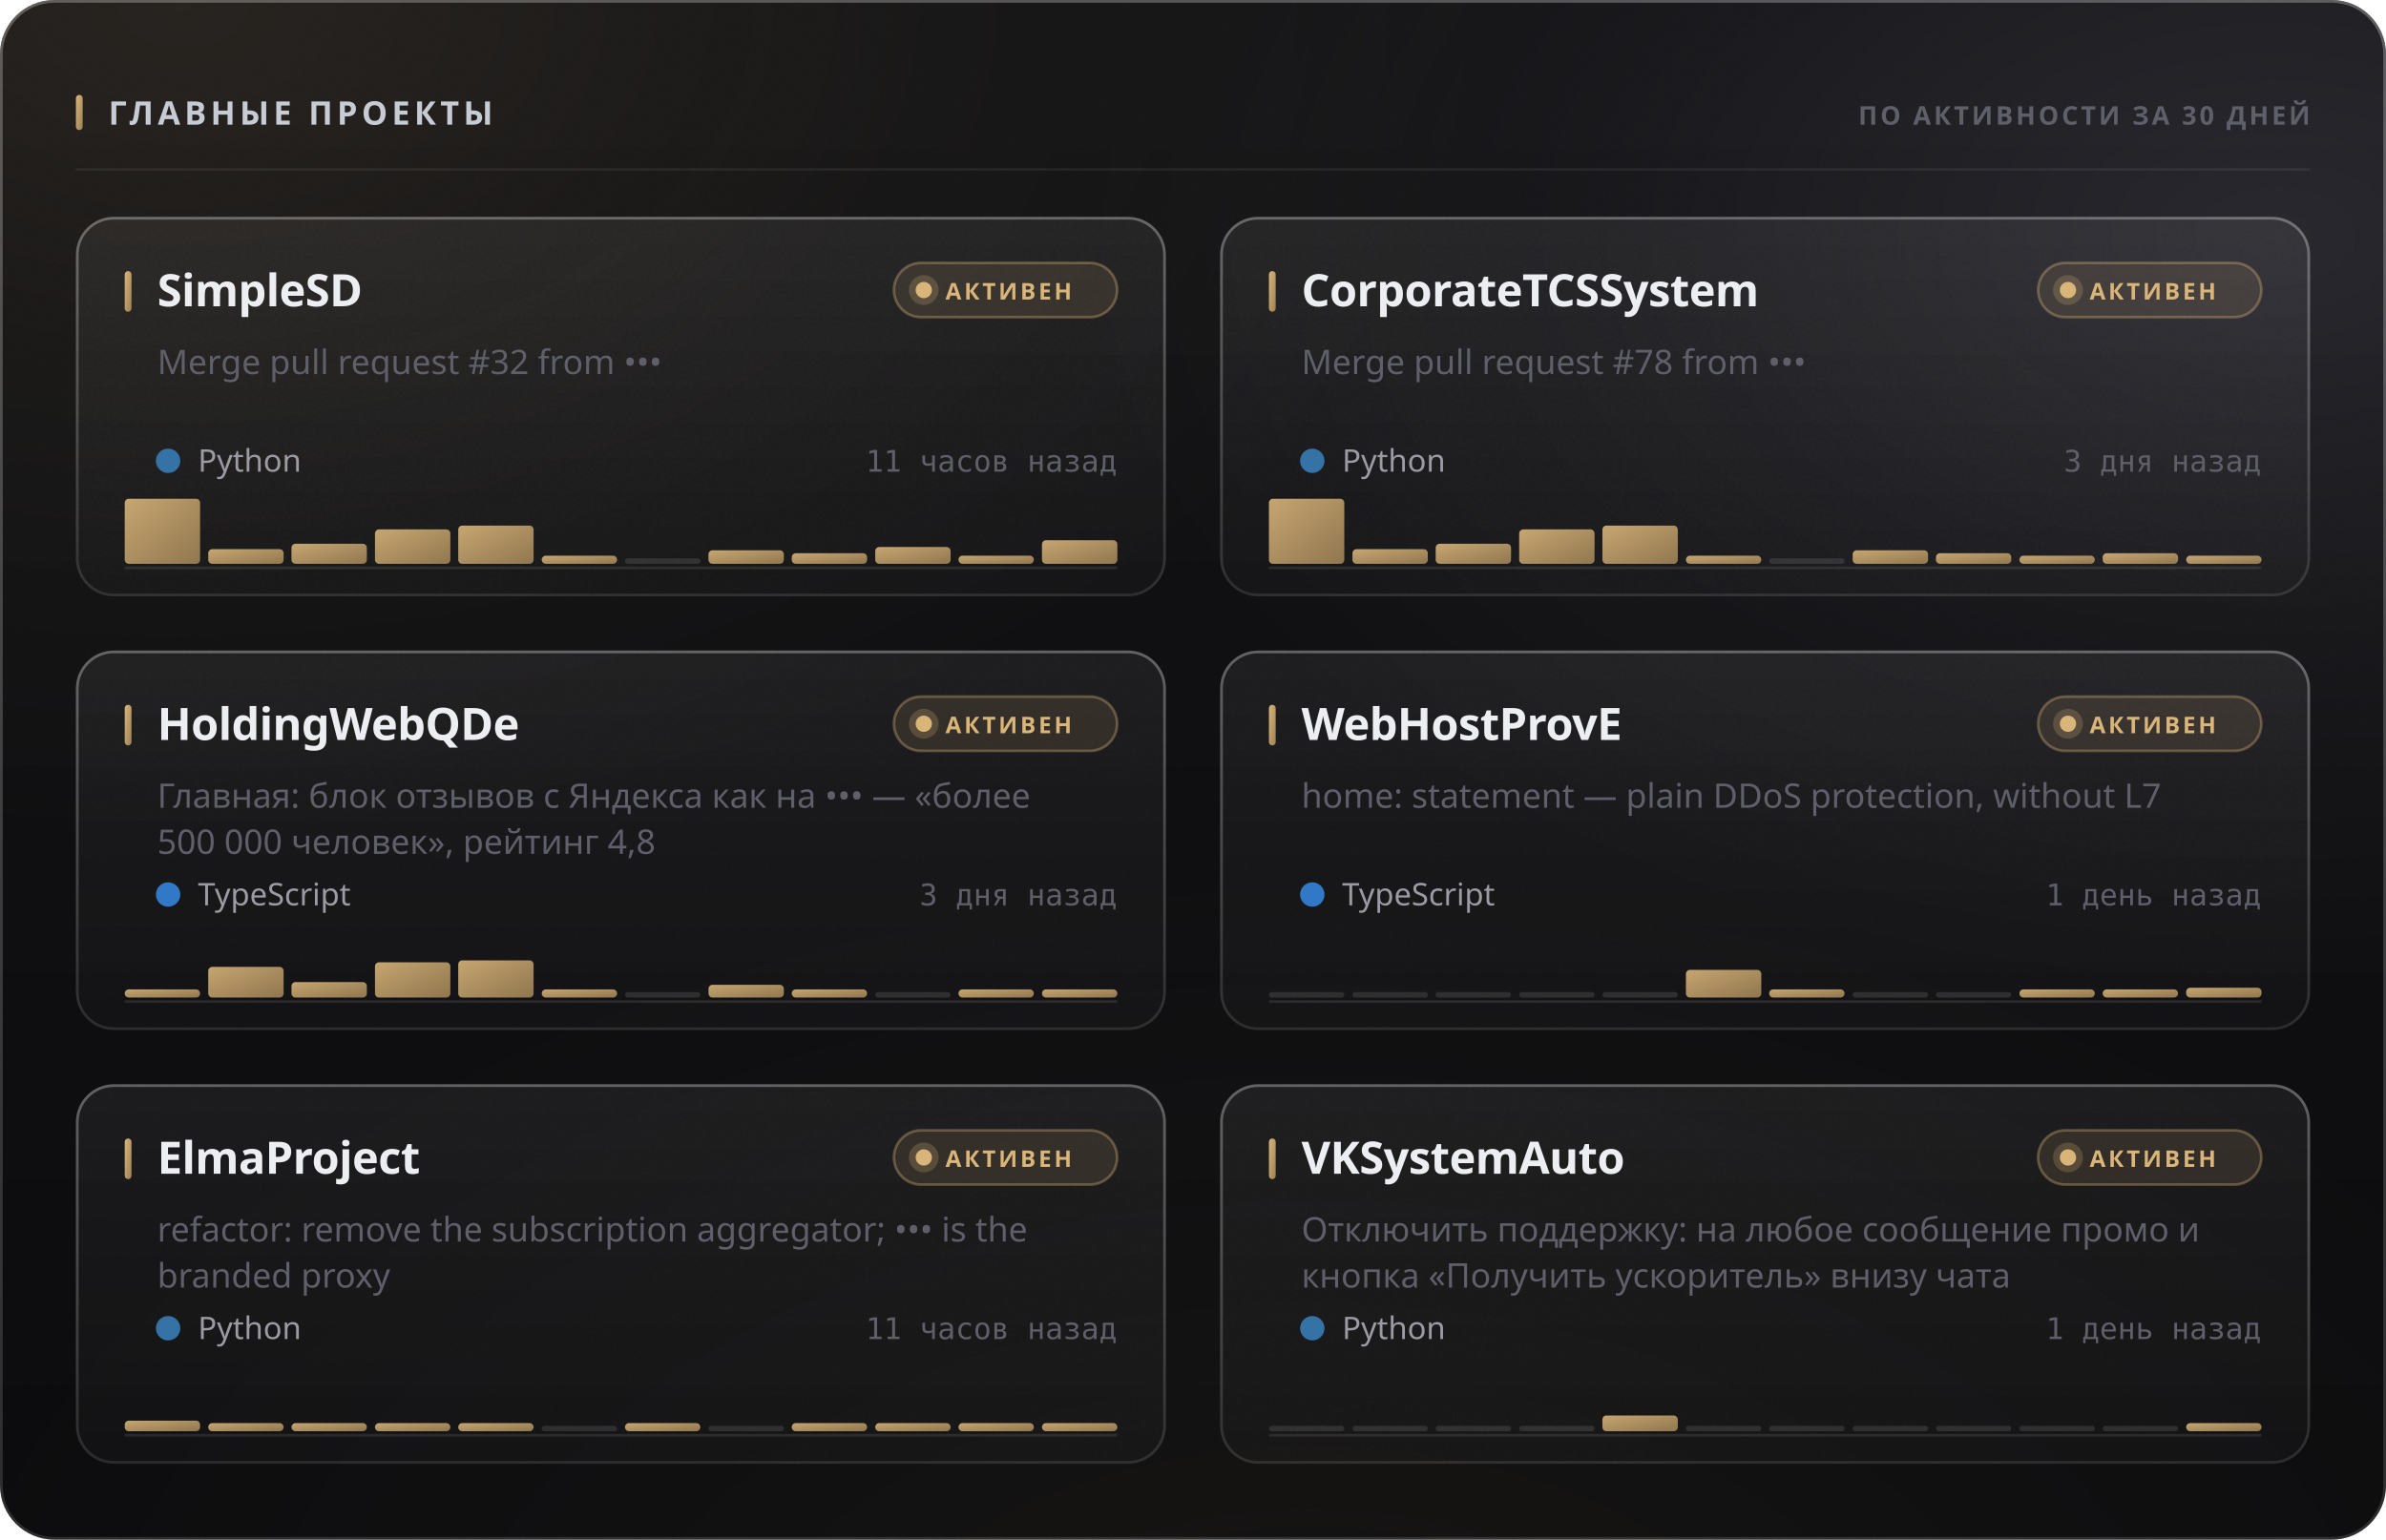
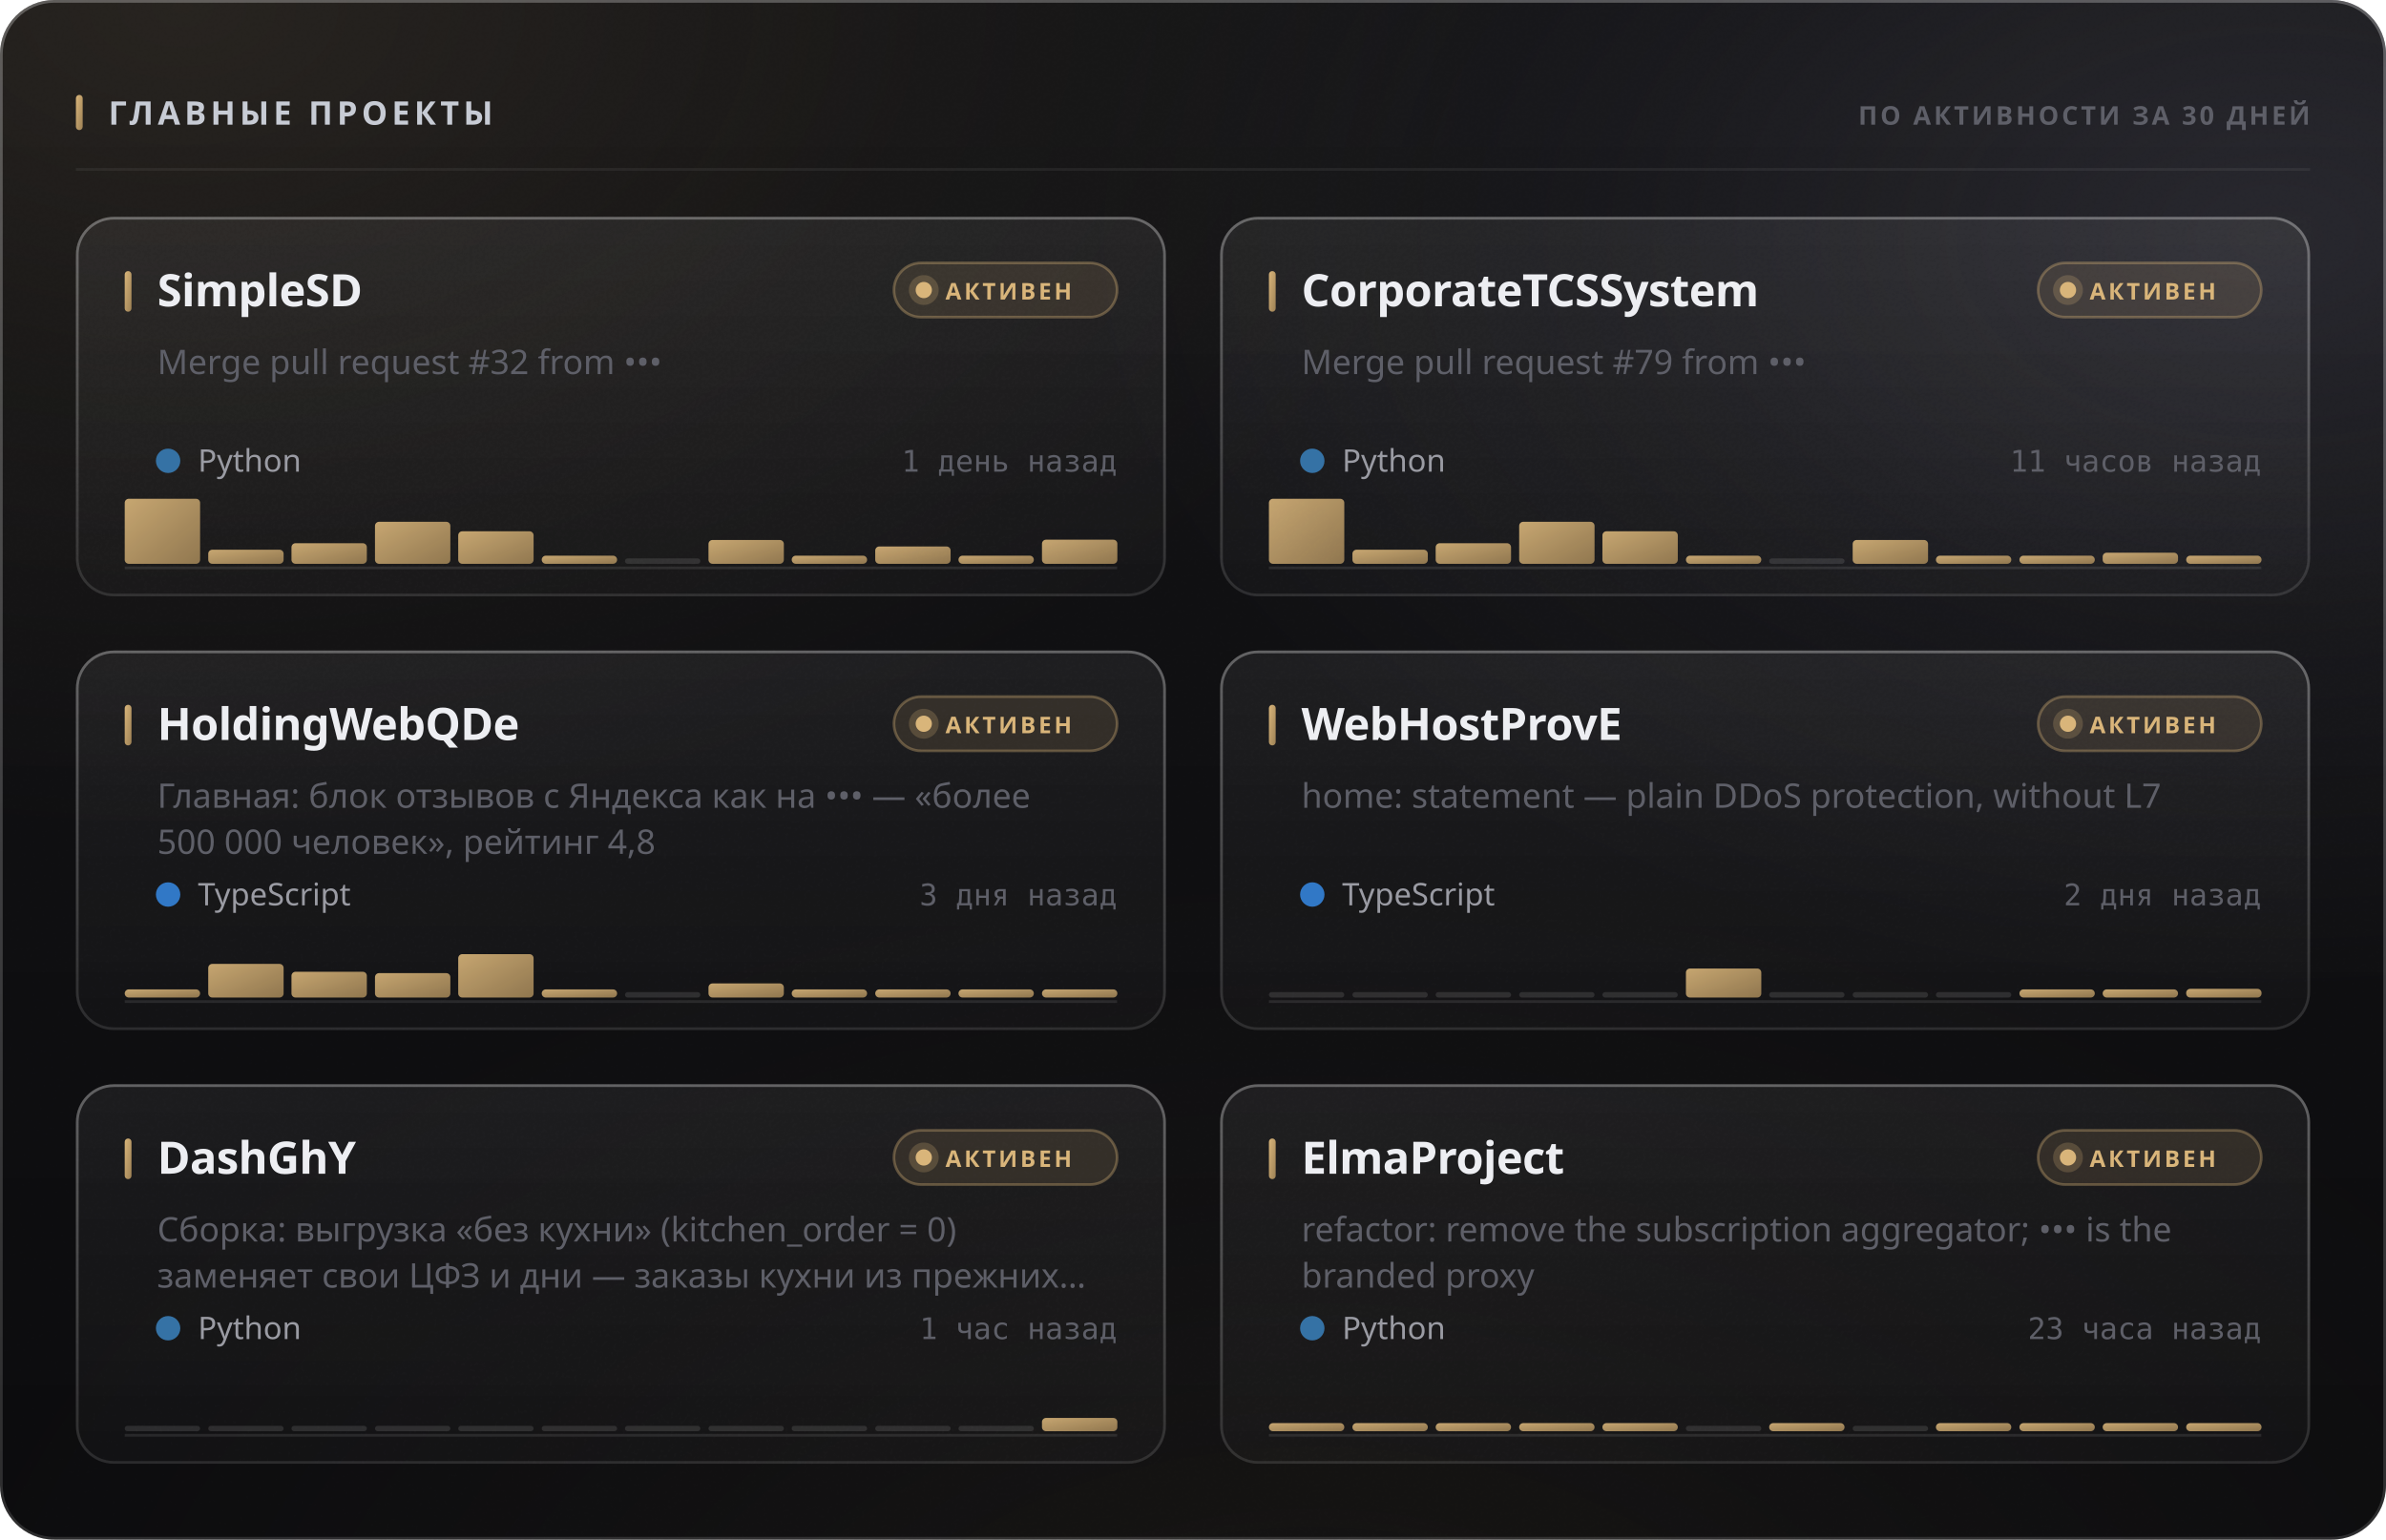
<svg xmlns="http://www.w3.org/2000/svg" width="880" height="568" viewBox="0 0 880 568" role="img">
  <style>
  text { font-family: -apple-system, BlinkMacSystemFont, 'Segoe UI', 'Noto Sans', Helvetica, Arial, sans-serif; }
  .mono { font-family: ui-monospace, 'SF Mono', 'Cascadia Mono', 'DejaVu Sans Mono', Menlo, Consolas, monospace; font-variant-numeric: tabular-nums; }
  .caps { letter-spacing: .1em; text-transform: uppercase; }

  @keyframes sheen  { from { transform: translateX(-120%); } to { transform: translateX(260%); } }
  @keyframes rise   { from { opacity: 0; transform: translateY(6px); } to { opacity: 1; transform: none; } }
  @keyframes slide  { from { opacity: 0; transform: translateX(-8px); } to { opacity: 1; transform: none; } }
  @keyframes grow   { from { transform: scaleY(0); } to { transform: scaleY(1); } }
  @keyframes widen  { from { transform: scaleX(0); } to { transform: scaleX(1); } }
  @keyframes draw   { from { stroke-dashoffset: 200; } to { stroke-dashoffset: 0; } }

  .sheen { animation: sheen 5.5s cubic-bezier(.45,0,.2,1) infinite; }
  .rise  { animation: rise .5s cubic-bezier(.16,1,.3,1) both; }
  .slide { animation: slide .42s cubic-bezier(.16,1,.3,1) both; }
  .bar   { transform-box: fill-box; transform-origin: 50% 100%;
           animation: grow .62s cubic-bezier(.16,1,.3,1) both; }
  .fill  { transform-box: fill-box; transform-origin: 0% 50%;
           animation: widen .8s cubic-bezier(.16,1,.3,1) both; }
  /* The hidden start state lives in the keyframes, never in the static rule.
     A renderer that ignores CSS animations then falls back to the FINISHED
     state — a drawn line, visible text — instead of an empty panel. */
  .spark { stroke-dasharray: 200;
           animation: draw 1.1s cubic-bezier(.16,1,.3,1) both; }

  @media (prefers-reduced-motion: reduce) {
    .sheen { animation: none; opacity: 0; }
    .rise, .slide, .bar, .fill, .spark { animation: none; opacity: 1; transform: none;
                                         stroke-dashoffset: 0; }
  }</style>
  <defs>
    <filter id="grain5" x="0" y="0" width="100%" height="100%">
      <feTurbulence type="fractalNoise" baseFrequency="0.85" numOctaves="3" stitchTiles="stitch" />
      <feColorMatrix type="saturate" values="0" />
    </filter>
    <linearGradient id="accent1" x1="0" y1="0" x2="1" y2="1">
      <stop offset="0%" stop-color="#d9b57a" />
      <stop offset="100%" stop-color="#9d8155" />
    </linearGradient>
    <radialGradient id="aurora6" cx="0.08" cy="0" r="0.55">
      <stop offset="0%" stop-color="#d9b47a" stop-opacity="0.1" />
      <stop offset="55%" stop-color="#d9b47a" stop-opacity="0.035" />
      <stop offset="100%" stop-color="#d9b47a" stop-opacity="0" />
    </radialGradient>
    <radialGradient id="aurora7" cx="0.95" cy="0.15" r="0.5">
      <stop offset="0%" stop-color="#706f83" stop-opacity="0.22" />
      <stop offset="55%" stop-color="#706f83" stop-opacity="0.077" />
      <stop offset="100%" stop-color="#706f83" stop-opacity="0" />
    </radialGradient>
    <radialGradient id="aurora8" cx="0.55" cy="1.15" r="0.6">
      <stop offset="0%" stop-color="#b39b74" stop-opacity="0.07" />
      <stop offset="55%" stop-color="#b39b74" stop-opacity="0.025" />
      <stop offset="100%" stop-color="#b39b74" stop-opacity="0" />
    </radialGradient>
    <linearGradient id="glass2" x1="0" y1="0" x2="0" y2="1">
      <stop offset="0%" stop-color="#ffffff" stop-opacity="0.036" />
      <stop offset="100%" stop-color="#ffffff" stop-opacity="0.007" />
    </linearGradient>
    <linearGradient id="rim3" x1="0" y1="0" x2="0" y2="1">
      <stop offset="0%" stop-color="#ffffff" stop-opacity="0.182" />
      <stop offset="100%" stop-color="#ffffff" stop-opacity="0.025" />
    </linearGradient>
    <linearGradient id="spec4" x1="0" y1="0" x2="1" y2="0">
      <stop offset="0%" stop-color="#ffffff" stop-opacity="0" />
      <stop offset="35%" stop-color="#ffffff" stop-opacity="0.336" />
      <stop offset="70%" stop-color="#ffffff" stop-opacity="0.118" />
      <stop offset="100%" stop-color="#ffffff" stop-opacity="0" />
    </linearGradient>
    <linearGradient id="cardglass9" x1="0" y1="0" x2="0" y2="1">
      <stop offset="0%" stop-color="#ffffff" stop-opacity="0.06" />
      <stop offset="100%" stop-color="#ffffff" stop-opacity="0.018" />
    </linearGradient>
    <linearGradient id="cardrim10" x1="0" y1="0" x2="0" y2="1">
      <stop offset="0%" stop-color="#ffffff" stop-opacity="0.26" />
      <stop offset="100%" stop-color="#ffffff" stop-opacity="0.05" />
    </linearGradient>
    <linearGradient id="cardspec11" x1="0" y1="0" x2="1" y2="0">
      <stop offset="0%" stop-color="#ffffff" stop-opacity="0" />
      <stop offset="35%" stop-color="#ffffff" stop-opacity="0.42" />
      <stop offset="70%" stop-color="#ffffff" stop-opacity="0.147" />
      <stop offset="100%" stop-color="#ffffff" stop-opacity="0" />
    </linearGradient>
    <linearGradient id="cardglass12" x1="0" y1="0" x2="0" y2="1">
      <stop offset="0%" stop-color="#ffffff" stop-opacity="0.06" />
      <stop offset="100%" stop-color="#ffffff" stop-opacity="0.018" />
    </linearGradient>
    <linearGradient id="cardrim13" x1="0" y1="0" x2="0" y2="1">
      <stop offset="0%" stop-color="#ffffff" stop-opacity="0.26" />
      <stop offset="100%" stop-color="#ffffff" stop-opacity="0.05" />
    </linearGradient>
    <linearGradient id="cardspec14" x1="0" y1="0" x2="1" y2="0">
      <stop offset="0%" stop-color="#ffffff" stop-opacity="0" />
      <stop offset="35%" stop-color="#ffffff" stop-opacity="0.42" />
      <stop offset="70%" stop-color="#ffffff" stop-opacity="0.147" />
      <stop offset="100%" stop-color="#ffffff" stop-opacity="0" />
    </linearGradient>
    <linearGradient id="cardglass15" x1="0" y1="0" x2="0" y2="1">
      <stop offset="0%" stop-color="#ffffff" stop-opacity="0.06" />
      <stop offset="100%" stop-color="#ffffff" stop-opacity="0.018" />
    </linearGradient>
    <linearGradient id="cardrim16" x1="0" y1="0" x2="0" y2="1">
      <stop offset="0%" stop-color="#ffffff" stop-opacity="0.26" />
      <stop offset="100%" stop-color="#ffffff" stop-opacity="0.05" />
    </linearGradient>
    <linearGradient id="cardspec17" x1="0" y1="0" x2="1" y2="0">
      <stop offset="0%" stop-color="#ffffff" stop-opacity="0" />
      <stop offset="35%" stop-color="#ffffff" stop-opacity="0.42" />
      <stop offset="70%" stop-color="#ffffff" stop-opacity="0.147" />
      <stop offset="100%" stop-color="#ffffff" stop-opacity="0" />
    </linearGradient>
    <linearGradient id="cardglass18" x1="0" y1="0" x2="0" y2="1">
      <stop offset="0%" stop-color="#ffffff" stop-opacity="0.06" />
      <stop offset="100%" stop-color="#ffffff" stop-opacity="0.018" />
    </linearGradient>
    <linearGradient id="cardrim19" x1="0" y1="0" x2="0" y2="1">
      <stop offset="0%" stop-color="#ffffff" stop-opacity="0.26" />
      <stop offset="100%" stop-color="#ffffff" stop-opacity="0.05" />
    </linearGradient>
    <linearGradient id="cardspec20" x1="0" y1="0" x2="1" y2="0">
      <stop offset="0%" stop-color="#ffffff" stop-opacity="0" />
      <stop offset="35%" stop-color="#ffffff" stop-opacity="0.42" />
      <stop offset="70%" stop-color="#ffffff" stop-opacity="0.147" />
      <stop offset="100%" stop-color="#ffffff" stop-opacity="0" />
    </linearGradient>
    <linearGradient id="cardglass21" x1="0" y1="0" x2="0" y2="1">
      <stop offset="0%" stop-color="#ffffff" stop-opacity="0.06" />
      <stop offset="100%" stop-color="#ffffff" stop-opacity="0.018" />
    </linearGradient>
    <linearGradient id="cardrim22" x1="0" y1="0" x2="0" y2="1">
      <stop offset="0%" stop-color="#ffffff" stop-opacity="0.26" />
      <stop offset="100%" stop-color="#ffffff" stop-opacity="0.05" />
    </linearGradient>
    <linearGradient id="cardspec23" x1="0" y1="0" x2="1" y2="0">
      <stop offset="0%" stop-color="#ffffff" stop-opacity="0" />
      <stop offset="35%" stop-color="#ffffff" stop-opacity="0.42" />
      <stop offset="70%" stop-color="#ffffff" stop-opacity="0.147" />
      <stop offset="100%" stop-color="#ffffff" stop-opacity="0" />
    </linearGradient>
    <linearGradient id="cardglass24" x1="0" y1="0" x2="0" y2="1">
      <stop offset="0%" stop-color="#ffffff" stop-opacity="0.06" />
      <stop offset="100%" stop-color="#ffffff" stop-opacity="0.018" />
    </linearGradient>
    <linearGradient id="cardrim25" x1="0" y1="0" x2="0" y2="1">
      <stop offset="0%" stop-color="#ffffff" stop-opacity="0.26" />
      <stop offset="100%" stop-color="#ffffff" stop-opacity="0.05" />
    </linearGradient>
    <linearGradient id="cardspec26" x1="0" y1="0" x2="1" y2="0">
      <stop offset="0%" stop-color="#ffffff" stop-opacity="0" />
      <stop offset="35%" stop-color="#ffffff" stop-opacity="0.42" />
      <stop offset="70%" stop-color="#ffffff" stop-opacity="0.147" />
      <stop offset="100%" stop-color="#ffffff" stop-opacity="0" />
    </linearGradient>
  </defs>
  <rect width="880" height="568" rx="20" fill="#0a0a0c" />
  <rect width="880" height="568" rx="20" fill="url(#aurora6)" />
  <rect width="880" height="568" rx="20" fill="url(#aurora7)" />
  <rect width="880" height="568" rx="20" fill="url(#aurora8)" />
  <rect width="880" height="568" rx="20" fill="url(#glass2)" />
  <rect width="880" height="568" rx="20" filter="url(#grain5)" opacity="0.085" style="mix-blend-mode:overlay" />
  <rect x=".5" y=".5" width="879" height="567" rx="19.5" fill="none" stroke="rgba(255,255,255,0.11)" />
  <rect x=".5" y=".5" width="879" height="567" rx="19.5" fill="none" stroke="url(#rim3)" />
  <path d="M20 1 H860" stroke="url(#spec4)" stroke-width="1.2" fill="none" />
  <rect x="28" y="35" width="2.5" height="13" rx="1.25" fill="url(#accent1)" />
  <text x="40" y="46" font-size="12" font-weight="700" fill="#c7cbd4" letter-spacing="0.13em">ГЛАВНЫЕ ПРОЕКТЫ</text>
  <text x="852" y="46" font-size="9.5" font-weight="600" fill="#5e5f68" text-anchor="end" letter-spacing="0.11em">ПО АКТИВНОСТИ ЗА 30 ДНЕЙ</text>
  <path d="M28 62.5 H852" stroke="rgba(255,255,255,0.06)" stroke-width="1" />
  <g class="rise" opacity="1" style="">
    <rect x="28" y="80" width="402" height="140" rx="14" fill="url(#cardglass9)" />
    <rect x="28" y="80" width="402" height="140" rx="14" filter="url(#grain5)" opacity="0.068" style="mix-blend-mode:overlay" />
    <rect x="28.5" y="80.5" width="401" height="139" rx="13.5" fill="none" stroke="rgba(255,255,255,0.06)" />
    <rect x="28.5" y="80.5" width="401" height="139" rx="13.5" fill="none" stroke="url(#cardrim10)" />
    <path d="M42 81 H416" stroke="url(#cardspec11)" stroke-width="1" fill="none" />
    <rect x="46" y="100" width="2.5" height="15" rx="1.25" fill="url(#accent1)" />
    <text x="58" y="113" font-size="16.5" font-weight="700" fill="#edeef2" letter-spacing="-0.01em">SimpleSD</text>
    <rect x="329.709" y="97" width="82.291" height="20" rx="10" fill="rgba(217,181,122,0.12)" stroke="rgba(217,181,122,0.35)" />
    <circle cx="340.709" cy="107" r="3" fill="#d9b57a" />
    <circle cx="340.709" cy="107" r="5.5" fill="#d9b57a" opacity=".22" />
    <text x="348.709" y="110.5" font-size="8.5" font-weight="700" fill="#d9b57a" letter-spacing="0.12em">АКТИВЕН</text>
    <text x="58" y="138" font-size="12.5" font-weight="400" fill="#5e5f68">Merge pull request #32 from •••</text>
    <circle cx="62" cy="170" r="4.5" fill="#3572A5" />
    <text x="73" y="174" font-size="11.5" font-weight="400" fill="#9a9ba3">Python</text>
-     <text x="412" y="174" font-size="11" font-weight="400" fill="#5e5f68" text-anchor="end" class="mono">11 часов назад</text>
+     <text x="412" y="174" font-size="11" font-weight="400" fill="#5e5f68" text-anchor="end" class="mono">1 день назад</text>
    <path d="M46 209.5 H412" stroke="rgba(255,255,255,0.096)" stroke-width="1" />
    <g class="bar" style="animation-delay:0.18s">
      <rect x="46.0" y="184.0" width="27.8" height="24.0" rx="1.5" fill="url(#accent1)" opacity="0.9" />
-       <rect x="76.8" y="202.6" width="27.8" height="5.4" rx="1.5" fill="url(#accent1)" opacity="0.9" />
-       <rect x="107.5" y="200.6" width="27.8" height="7.4" rx="1.5" fill="url(#accent1)" opacity="0.9" />
-       <rect x="138.3" y="195.3" width="27.8" height="12.7" rx="1.5" fill="url(#accent1)" opacity="0.9" />
-       <rect x="169.0" y="193.9" width="27.8" height="14.1" rx="1.5" fill="url(#accent1)" opacity="0.9" />
+       <rect x="76.8" y="202.8" width="27.8" height="5.2" rx="1.5" fill="url(#accent1)" opacity="0.9" />
+       <rect x="107.5" y="200.4" width="27.8" height="7.6" rx="1.5" fill="url(#accent1)" opacity="0.9" />
+       <rect x="138.3" y="192.5" width="27.8" height="15.5" rx="1.5" fill="url(#accent1)" opacity="0.9" />
+       <rect x="169.0" y="196.0" width="27.8" height="12.0" rx="1.5" fill="url(#accent1)" opacity="0.9" />
      <rect x="199.8" y="205.0" width="27.8" height="3.0" rx="1.5" fill="url(#accent1)" opacity="0.9" />
      <rect x="230.5" y="206.0" width="27.8" height="2" rx="1" fill="rgba(255,255,255,0.11)" />
-       <rect x="261.3" y="203.0" width="27.8" height="5.0" rx="1.5" fill="url(#accent1)" opacity="0.9" />
-       <rect x="292.0" y="204.1" width="27.8" height="3.9" rx="1.5" fill="url(#accent1)" opacity="0.9" />
-       <rect x="322.8" y="201.8" width="27.8" height="6.2" rx="1.5" fill="url(#accent1)" opacity="0.9" />
+       <rect x="261.3" y="199.2" width="27.8" height="8.8" rx="1.5" fill="url(#accent1)" opacity="0.9" />
+       <rect x="292.0" y="205.0" width="27.8" height="3.0" rx="1.5" fill="url(#accent1)" opacity="0.9" />
+       <rect x="322.8" y="201.6" width="27.8" height="6.4" rx="1.5" fill="url(#accent1)" opacity="0.9" />
      <rect x="353.5" y="205.0" width="27.8" height="3.0" rx="1.5" fill="url(#accent1)" opacity="0.9" />
-       <rect x="384.3" y="199.3" width="27.8" height="8.7" rx="1.5" fill="url(#accent1)" opacity="0.9" />
+       <rect x="384.3" y="199.1" width="27.8" height="8.9" rx="1.5" fill="url(#accent1)" opacity="0.9" />
    </g>
  </g>
  <g class="rise" opacity="1" style=" animation-delay:0.055s;">
    <rect x="450" y="80" width="402" height="140" rx="14" fill="url(#cardglass12)" />
    <rect x="450" y="80" width="402" height="140" rx="14" filter="url(#grain5)" opacity="0.068" style="mix-blend-mode:overlay" />
    <rect x="450.5" y="80.5" width="401" height="139" rx="13.5" fill="none" stroke="rgba(255,255,255,0.06)" />
    <rect x="450.5" y="80.5" width="401" height="139" rx="13.5" fill="none" stroke="url(#cardrim13)" />
    <path d="M464 81 H838" stroke="url(#cardspec14)" stroke-width="1" fill="none" />
    <rect x="468" y="100" width="2.5" height="15" rx="1.25" fill="url(#accent1)" />
    <text x="480" y="113" font-size="16.5" font-weight="700" fill="#edeef2" letter-spacing="-0.01em">CorporateTCSSystem</text>
    <rect x="751.709" y="97" width="82.291" height="20" rx="10" fill="rgba(217,181,122,0.12)" stroke="rgba(217,181,122,0.35)" />
    <circle cx="762.709" cy="107" r="3" fill="#d9b57a" />
    <circle cx="762.709" cy="107" r="5.5" fill="#d9b57a" opacity=".22" />
    <text x="770.709" y="110.5" font-size="8.5" font-weight="700" fill="#d9b57a" letter-spacing="0.12em">АКТИВЕН</text>
-     <text x="480" y="138" font-size="12.5" font-weight="400" fill="#5e5f68">Merge pull request #78 from •••</text>
+     <text x="480" y="138" font-size="12.5" font-weight="400" fill="#5e5f68">Merge pull request #79 from •••</text>
    <circle cx="484" cy="170" r="4.5" fill="#3572A5" />
    <text x="495" y="174" font-size="11.5" font-weight="400" fill="#9a9ba3">Python</text>
-     <text x="834" y="174" font-size="11" font-weight="400" fill="#5e5f68" text-anchor="end" class="mono">3 дня назад</text>
+     <text x="834" y="174" font-size="11" font-weight="400" fill="#5e5f68" text-anchor="end" class="mono">11 часов назад</text>
    <path d="M468 209.5 H834" stroke="rgba(255,255,255,0.096)" stroke-width="1" />
    <g class="bar" style="animation-delay:0.24s">
      <rect x="468.0" y="184.0" width="27.8" height="24.0" rx="1.5" fill="url(#accent1)" opacity="0.9" />
-       <rect x="498.8" y="202.6" width="27.8" height="5.4" rx="1.5" fill="url(#accent1)" opacity="0.9" />
-       <rect x="529.5" y="200.6" width="27.8" height="7.4" rx="1.5" fill="url(#accent1)" opacity="0.9" />
-       <rect x="560.3" y="195.3" width="27.8" height="12.7" rx="1.5" fill="url(#accent1)" opacity="0.9" />
-       <rect x="591.0" y="193.9" width="27.8" height="14.1" rx="1.5" fill="url(#accent1)" opacity="0.9" />
+       <rect x="498.8" y="202.8" width="27.8" height="5.2" rx="1.5" fill="url(#accent1)" opacity="0.9" />
+       <rect x="529.5" y="200.4" width="27.8" height="7.6" rx="1.5" fill="url(#accent1)" opacity="0.9" />
+       <rect x="560.3" y="192.5" width="27.8" height="15.5" rx="1.5" fill="url(#accent1)" opacity="0.9" />
+       <rect x="591.0" y="196.0" width="27.8" height="12.0" rx="1.5" fill="url(#accent1)" opacity="0.9" />
      <rect x="621.8" y="205.0" width="27.8" height="3.0" rx="1.5" fill="url(#accent1)" opacity="0.9" />
      <rect x="652.5" y="206.0" width="27.8" height="2" rx="1" fill="rgba(255,255,255,0.11)" />
-       <rect x="683.3" y="203.0" width="27.8" height="5.0" rx="1.5" fill="url(#accent1)" opacity="0.9" />
-       <rect x="714.0" y="204.1" width="27.8" height="3.9" rx="1.5" fill="url(#accent1)" opacity="0.9" />
+       <rect x="683.3" y="199.2" width="27.8" height="8.8" rx="1.5" fill="url(#accent1)" opacity="0.9" />
+       <rect x="714.0" y="205.0" width="27.8" height="3.0" rx="1.5" fill="url(#accent1)" opacity="0.9" />
      <rect x="744.8" y="205.0" width="27.8" height="3.0" rx="1.5" fill="url(#accent1)" opacity="0.9" />
-       <rect x="775.5" y="204.1" width="27.8" height="3.9" rx="1.5" fill="url(#accent1)" opacity="0.9" />
+       <rect x="775.5" y="203.9" width="27.8" height="4.1" rx="1.5" fill="url(#accent1)" opacity="0.9" />
      <rect x="806.3" y="205.0" width="27.8" height="3.0" rx="1.5" fill="url(#accent1)" opacity="0.9" />
    </g>
  </g>
  <g class="rise" opacity="1" style=" animation-delay:0.110s;">
    <rect x="28" y="240" width="402" height="140" rx="14" fill="url(#cardglass15)" />
    <rect x="28" y="240" width="402" height="140" rx="14" filter="url(#grain5)" opacity="0.068" style="mix-blend-mode:overlay" />
    <rect x="28.5" y="240.5" width="401" height="139" rx="13.5" fill="none" stroke="rgba(255,255,255,0.06)" />
    <rect x="28.5" y="240.5" width="401" height="139" rx="13.5" fill="none" stroke="url(#cardrim16)" />
    <path d="M42 241 H416" stroke="url(#cardspec17)" stroke-width="1" fill="none" />
    <rect x="46" y="260" width="2.5" height="15" rx="1.25" fill="url(#accent1)" />
    <text x="58" y="273" font-size="16.5" font-weight="700" fill="#edeef2" letter-spacing="-0.01em">HoldingWebQDe</text>
    <rect x="329.709" y="257" width="82.291" height="20" rx="10" fill="rgba(217,181,122,0.12)" stroke="rgba(217,181,122,0.35)" />
    <circle cx="340.709" cy="267" r="3" fill="#d9b57a" />
    <circle cx="340.709" cy="267" r="5.5" fill="#d9b57a" opacity=".22" />
    <text x="348.709" y="270.5" font-size="8.5" font-weight="700" fill="#d9b57a" letter-spacing="0.12em">АКТИВЕН</text>
    <text x="58" y="298" font-size="12.5" font-weight="400" fill="#5e5f68">Главная: блок отзывов с Яндекса как на ••• — «более</text>
    <text x="58" y="315" font-size="12.5" font-weight="400" fill="#5e5f68">500 000 человек», рейтинг 4,8</text>
    <circle cx="62" cy="330" r="4.5" fill="#3178c6" />
    <text x="73" y="334" font-size="11.5" font-weight="400" fill="#9a9ba3">TypeScript</text>
    <text x="412" y="334" font-size="11" font-weight="400" fill="#5e5f68" text-anchor="end" class="mono">3 дня назад</text>
    <path d="M46 369.5 H412" stroke="rgba(255,255,255,0.096)" stroke-width="1" />
    <g class="bar" style="animation-delay:0.3s">
      <rect x="46.0" y="365.0" width="27.8" height="3.0" rx="1.5" fill="url(#accent1)" opacity="0.9" />
-       <rect x="76.8" y="356.7" width="27.8" height="11.3" rx="1.5" fill="url(#accent1)" opacity="0.9" />
-       <rect x="107.5" y="362.3" width="27.8" height="5.7" rx="1.5" fill="url(#accent1)" opacity="0.9" />
-       <rect x="138.3" y="355.0" width="27.8" height="13.0" rx="1.5" fill="url(#accent1)" opacity="0.9" />
-       <rect x="169.0" y="354.3" width="27.8" height="13.7" rx="1.5" fill="url(#accent1)" opacity="0.9" />
+       <rect x="76.8" y="355.6" width="27.8" height="12.4" rx="1.5" fill="url(#accent1)" opacity="0.9" />
+       <rect x="107.5" y="358.5" width="27.8" height="9.5" rx="1.5" fill="url(#accent1)" opacity="0.9" />
+       <rect x="138.3" y="359.0" width="27.8" height="9.0" rx="1.5" fill="url(#accent1)" opacity="0.9" />
+       <rect x="169.0" y="352.0" width="27.8" height="16.0" rx="1.5" fill="url(#accent1)" opacity="0.9" />
      <rect x="199.8" y="365.0" width="27.8" height="3.0" rx="1.5" fill="url(#accent1)" opacity="0.9" />
      <rect x="230.5" y="366.0" width="27.8" height="2" rx="1" fill="rgba(255,255,255,0.11)" />
-       <rect x="261.3" y="363.3" width="27.8" height="4.7" rx="1.5" fill="url(#accent1)" opacity="0.9" />
+       <rect x="261.3" y="362.8" width="27.8" height="5.2" rx="1.5" fill="url(#accent1)" opacity="0.9" />
      <rect x="292.0" y="365.0" width="27.8" height="3.0" rx="1.5" fill="url(#accent1)" opacity="0.9" />
-       <rect x="322.8" y="366.0" width="27.8" height="2" rx="1" fill="rgba(255,255,255,0.11)" />
+       <rect x="322.8" y="365.0" width="27.8" height="3.0" rx="1.5" fill="url(#accent1)" opacity="0.9" />
      <rect x="353.5" y="365.0" width="27.8" height="3.0" rx="1.5" fill="url(#accent1)" opacity="0.9" />
      <rect x="384.3" y="365.0" width="27.8" height="3.0" rx="1.5" fill="url(#accent1)" opacity="0.9" />
    </g>
  </g>
  <g class="rise" opacity="1" style=" animation-delay:0.165s;">
    <rect x="450" y="240" width="402" height="140" rx="14" fill="url(#cardglass18)" />
    <rect x="450" y="240" width="402" height="140" rx="14" filter="url(#grain5)" opacity="0.068" style="mix-blend-mode:overlay" />
    <rect x="450.5" y="240.5" width="401" height="139" rx="13.5" fill="none" stroke="rgba(255,255,255,0.06)" />
    <rect x="450.5" y="240.5" width="401" height="139" rx="13.5" fill="none" stroke="url(#cardrim19)" />
    <path d="M464 241 H838" stroke="url(#cardspec20)" stroke-width="1" fill="none" />
    <rect x="468" y="260" width="2.5" height="15" rx="1.25" fill="url(#accent1)" />
    <text x="480" y="273" font-size="16.5" font-weight="700" fill="#edeef2" letter-spacing="-0.01em">WebHostProvE</text>
    <rect x="751.709" y="257" width="82.291" height="20" rx="10" fill="rgba(217,181,122,0.12)" stroke="rgba(217,181,122,0.35)" />
    <circle cx="762.709" cy="267" r="3" fill="#d9b57a" />
    <circle cx="762.709" cy="267" r="5.5" fill="#d9b57a" opacity=".22" />
    <text x="770.709" y="270.5" font-size="8.5" font-weight="700" fill="#d9b57a" letter-spacing="0.12em">АКТИВЕН</text>
    <text x="480" y="298" font-size="12.5" font-weight="400" fill="#5e5f68">home: statement — plain DDoS protection, without L7</text>
    <circle cx="484" cy="330" r="4.5" fill="#3178c6" />
    <text x="495" y="334" font-size="11.5" font-weight="400" fill="#9a9ba3">TypeScript</text>
-     <text x="834" y="334" font-size="11" font-weight="400" fill="#5e5f68" text-anchor="end" class="mono">1 день назад</text>
+     <text x="834" y="334" font-size="11" font-weight="400" fill="#5e5f68" text-anchor="end" class="mono">2 дня назад</text>
    <path d="M468 369.5 H834" stroke="rgba(255,255,255,0.096)" stroke-width="1" />
    <g class="bar" style="animation-delay:0.36s">
      <rect x="468.0" y="366.0" width="27.8" height="2" rx="1" fill="rgba(255,255,255,0.11)" />
      <rect x="498.8" y="366.0" width="27.8" height="2" rx="1" fill="rgba(255,255,255,0.11)" />
      <rect x="529.5" y="366.0" width="27.8" height="2" rx="1" fill="rgba(255,255,255,0.11)" />
      <rect x="560.3" y="366.0" width="27.8" height="2" rx="1" fill="rgba(255,255,255,0.11)" />
      <rect x="591.0" y="366.0" width="27.8" height="2" rx="1" fill="rgba(255,255,255,0.11)" />
-       <rect x="621.8" y="357.8" width="27.8" height="10.2" rx="1.5" fill="url(#accent1)" opacity="0.9" />
-       <rect x="652.5" y="365.0" width="27.8" height="3.0" rx="1.5" fill="url(#accent1)" opacity="0.9" />
+       <rect x="621.8" y="357.3" width="27.8" height="10.7" rx="1.5" fill="url(#accent1)" opacity="0.9" />
+       <rect x="652.5" y="366.0" width="27.8" height="2" rx="1" fill="rgba(255,255,255,0.11)" />
      <rect x="683.3" y="366.0" width="27.8" height="2" rx="1" fill="rgba(255,255,255,0.11)" />
      <rect x="714.0" y="366.0" width="27.8" height="2" rx="1" fill="rgba(255,255,255,0.11)" />
      <rect x="744.8" y="365.0" width="27.8" height="3.0" rx="1.5" fill="url(#accent1)" opacity="0.9" />
      <rect x="775.5" y="365.0" width="27.8" height="3.0" rx="1.5" fill="url(#accent1)" opacity="0.9" />
-       <rect x="806.3" y="364.4" width="27.8" height="3.6" rx="1.5" fill="url(#accent1)" opacity="0.9" />
+       <rect x="806.3" y="364.8" width="27.8" height="3.2" rx="1.5" fill="url(#accent1)" opacity="0.9" />
    </g>
  </g>
  <g class="rise" opacity="1" style=" animation-delay:0.220s;">
    <rect x="28" y="400" width="402" height="140" rx="14" fill="url(#cardglass21)" />
    <rect x="28" y="400" width="402" height="140" rx="14" filter="url(#grain5)" opacity="0.068" style="mix-blend-mode:overlay" />
    <rect x="28.5" y="400.5" width="401" height="139" rx="13.5" fill="none" stroke="rgba(255,255,255,0.06)" />
    <rect x="28.5" y="400.5" width="401" height="139" rx="13.5" fill="none" stroke="url(#cardrim22)" />
    <path d="M42 401 H416" stroke="url(#cardspec23)" stroke-width="1" fill="none" />
    <rect x="46" y="420" width="2.5" height="15" rx="1.25" fill="url(#accent1)" />
-     <text x="58" y="433" font-size="16.5" font-weight="700" fill="#edeef2" letter-spacing="-0.01em">ElmaProject</text>
+     <text x="58" y="433" font-size="16.5" font-weight="700" fill="#edeef2" letter-spacing="-0.01em">DashGhY</text>
    <rect x="329.709" y="417" width="82.291" height="20" rx="10" fill="rgba(217,181,122,0.12)" stroke="rgba(217,181,122,0.35)" />
    <circle cx="340.709" cy="427" r="3" fill="#d9b57a" />
    <circle cx="340.709" cy="427" r="5.5" fill="#d9b57a" opacity=".22" />
    <text x="348.709" y="430.5" font-size="8.5" font-weight="700" fill="#d9b57a" letter-spacing="0.12em">АКТИВЕН</text>
-     <text x="58" y="458" font-size="12.5" font-weight="400" fill="#5e5f68">refactor: remove the subscription aggregator; ••• is the</text>
-     <text x="58" y="475" font-size="12.5" font-weight="400" fill="#5e5f68">branded proxy</text>
+     <text x="58" y="458" font-size="12.5" font-weight="400" fill="#5e5f68">Сборка: выгрузка «без кухни» (kitchen_order = 0)</text>
+     <text x="58" y="475" font-size="12.5" font-weight="400" fill="#5e5f68">заменяет свои ЦФЗ и дни — заказы кухни из прежних…</text>
    <circle cx="62" cy="490" r="4.5" fill="#3572A5" />
    <text x="73" y="494" font-size="11.5" font-weight="400" fill="#9a9ba3">Python</text>
-     <text x="412" y="494" font-size="11" font-weight="400" fill="#5e5f68" text-anchor="end" class="mono">11 часов назад</text>
+     <text x="412" y="494" font-size="11" font-weight="400" fill="#5e5f68" text-anchor="end" class="mono">1 час назад</text>
    <path d="M46 529.5 H412" stroke="rgba(255,255,255,0.096)" stroke-width="1" />
    <g class="bar" style="animation-delay:0.42s">
-       <rect x="46.0" y="524.1" width="27.8" height="3.9" rx="1.5" fill="url(#accent1)" opacity="0.9" />
-       <rect x="76.8" y="525.0" width="27.8" height="3.0" rx="1.5" fill="url(#accent1)" opacity="0.9" />
-       <rect x="107.5" y="525.0" width="27.8" height="3.0" rx="1.5" fill="url(#accent1)" opacity="0.9" />
-       <rect x="138.3" y="525.0" width="27.8" height="3.0" rx="1.5" fill="url(#accent1)" opacity="0.9" />
-       <rect x="169.0" y="525.0" width="27.8" height="3.0" rx="1.5" fill="url(#accent1)" opacity="0.9" />
+       <rect x="46.0" y="526.0" width="27.8" height="2" rx="1" fill="rgba(255,255,255,0.11)" />
+       <rect x="76.8" y="526.0" width="27.8" height="2" rx="1" fill="rgba(255,255,255,0.11)" />
+       <rect x="107.5" y="526.0" width="27.8" height="2" rx="1" fill="rgba(255,255,255,0.11)" />
+       <rect x="138.3" y="526.0" width="27.8" height="2" rx="1" fill="rgba(255,255,255,0.11)" />
+       <rect x="169.0" y="526.0" width="27.8" height="2" rx="1" fill="rgba(255,255,255,0.11)" />
      <rect x="199.8" y="526.0" width="27.8" height="2" rx="1" fill="rgba(255,255,255,0.11)" />
-       <rect x="230.5" y="525.0" width="27.8" height="3.0" rx="1.5" fill="url(#accent1)" opacity="0.9" />
+       <rect x="230.5" y="526.0" width="27.8" height="2" rx="1" fill="rgba(255,255,255,0.11)" />
      <rect x="261.3" y="526.0" width="27.8" height="2" rx="1" fill="rgba(255,255,255,0.11)" />
-       <rect x="292.0" y="525.0" width="27.8" height="3.0" rx="1.5" fill="url(#accent1)" opacity="0.9" />
-       <rect x="322.8" y="525.0" width="27.8" height="3.0" rx="1.5" fill="url(#accent1)" opacity="0.9" />
-       <rect x="353.5" y="525.0" width="27.8" height="3.0" rx="1.5" fill="url(#accent1)" opacity="0.9" />
-       <rect x="384.3" y="525.0" width="27.8" height="3.0" rx="1.5" fill="url(#accent1)" opacity="0.9" />
+       <rect x="292.0" y="526.0" width="27.8" height="2" rx="1" fill="rgba(255,255,255,0.11)" />
+       <rect x="322.8" y="526.0" width="27.8" height="2" rx="1" fill="rgba(255,255,255,0.11)" />
+       <rect x="353.5" y="526.0" width="27.8" height="2" rx="1" fill="rgba(255,255,255,0.11)" />
+       <rect x="384.3" y="523.1" width="27.8" height="4.9" rx="1.5" fill="url(#accent1)" opacity="0.9" />
    </g>
  </g>
  <g class="rise" opacity="1" style=" animation-delay:0.275s;">
    <rect x="450" y="400" width="402" height="140" rx="14" fill="url(#cardglass24)" />
    <rect x="450" y="400" width="402" height="140" rx="14" filter="url(#grain5)" opacity="0.068" style="mix-blend-mode:overlay" />
    <rect x="450.5" y="400.5" width="401" height="139" rx="13.5" fill="none" stroke="rgba(255,255,255,0.06)" />
    <rect x="450.5" y="400.5" width="401" height="139" rx="13.5" fill="none" stroke="url(#cardrim25)" />
    <path d="M464 401 H838" stroke="url(#cardspec26)" stroke-width="1" fill="none" />
    <rect x="468" y="420" width="2.5" height="15" rx="1.25" fill="url(#accent1)" />
-     <text x="480" y="433" font-size="16.5" font-weight="700" fill="#edeef2" letter-spacing="-0.01em">VKSystemAuto</text>
+     <text x="480" y="433" font-size="16.5" font-weight="700" fill="#edeef2" letter-spacing="-0.01em">ElmaProject</text>
    <rect x="751.709" y="417" width="82.291" height="20" rx="10" fill="rgba(217,181,122,0.12)" stroke="rgba(217,181,122,0.35)" />
    <circle cx="762.709" cy="427" r="3" fill="#d9b57a" />
    <circle cx="762.709" cy="427" r="5.5" fill="#d9b57a" opacity=".22" />
    <text x="770.709" y="430.5" font-size="8.5" font-weight="700" fill="#d9b57a" letter-spacing="0.12em">АКТИВЕН</text>
-     <text x="480" y="458" font-size="12.5" font-weight="400" fill="#5e5f68">Отключить поддержку: на любое сообщение промо и</text>
-     <text x="480" y="475" font-size="12.5" font-weight="400" fill="#5e5f68">кнопка «Получить ускоритель» внизу чата</text>
+     <text x="480" y="458" font-size="12.5" font-weight="400" fill="#5e5f68">refactor: remove the subscription aggregator; ••• is the</text>
+     <text x="480" y="475" font-size="12.5" font-weight="400" fill="#5e5f68">branded proxy</text>
    <circle cx="484" cy="490" r="4.5" fill="#3572A5" />
    <text x="495" y="494" font-size="11.5" font-weight="400" fill="#9a9ba3">Python</text>
-     <text x="834" y="494" font-size="11" font-weight="400" fill="#5e5f68" text-anchor="end" class="mono">1 день назад</text>
+     <text x="834" y="494" font-size="11" font-weight="400" fill="#5e5f68" text-anchor="end" class="mono">23 часа назад</text>
    <path d="M468 529.5 H834" stroke="rgba(255,255,255,0.096)" stroke-width="1" />
    <g class="bar" style="animation-delay:0.48s">
-       <rect x="468.0" y="526.0" width="27.8" height="2" rx="1" fill="rgba(255,255,255,0.11)" />
-       <rect x="498.8" y="526.0" width="27.8" height="2" rx="1" fill="rgba(255,255,255,0.11)" />
-       <rect x="529.5" y="526.0" width="27.8" height="2" rx="1" fill="rgba(255,255,255,0.11)" />
-       <rect x="560.3" y="526.0" width="27.8" height="2" rx="1" fill="rgba(255,255,255,0.11)" />
-       <rect x="591.0" y="522.2" width="27.8" height="5.8" rx="1.5" fill="url(#accent1)" opacity="0.9" />
+       <rect x="468.0" y="525.0" width="27.8" height="3.0" rx="1.5" fill="url(#accent1)" opacity="0.9" />
+       <rect x="498.8" y="525.0" width="27.8" height="3.0" rx="1.5" fill="url(#accent1)" opacity="0.9" />
+       <rect x="529.5" y="525.0" width="27.8" height="3.0" rx="1.5" fill="url(#accent1)" opacity="0.9" />
+       <rect x="560.3" y="525.0" width="27.8" height="3.0" rx="1.5" fill="url(#accent1)" opacity="0.9" />
+       <rect x="591.0" y="525.0" width="27.8" height="3.0" rx="1.5" fill="url(#accent1)" opacity="0.9" />
      <rect x="621.8" y="526.0" width="27.8" height="2" rx="1" fill="rgba(255,255,255,0.11)" />
-       <rect x="652.5" y="526.0" width="27.8" height="2" rx="1" fill="rgba(255,255,255,0.11)" />
+       <rect x="652.5" y="525.0" width="27.8" height="3.0" rx="1.5" fill="url(#accent1)" opacity="0.9" />
      <rect x="683.3" y="526.0" width="27.8" height="2" rx="1" fill="rgba(255,255,255,0.11)" />
-       <rect x="714.0" y="526.0" width="27.8" height="2" rx="1" fill="rgba(255,255,255,0.11)" />
-       <rect x="744.8" y="526.0" width="27.8" height="2" rx="1" fill="rgba(255,255,255,0.11)" />
-       <rect x="775.5" y="526.0" width="27.8" height="2" rx="1" fill="rgba(255,255,255,0.11)" />
+       <rect x="714.0" y="525.0" width="27.8" height="3.0" rx="1.5" fill="url(#accent1)" opacity="0.9" />
+       <rect x="744.8" y="525.0" width="27.8" height="3.0" rx="1.5" fill="url(#accent1)" opacity="0.9" />
+       <rect x="775.5" y="525.0" width="27.8" height="3.0" rx="1.5" fill="url(#accent1)" opacity="0.9" />
      <rect x="806.3" y="525.0" width="27.8" height="3.0" rx="1.5" fill="url(#accent1)" opacity="0.9" />
    </g>
  </g>
</svg>
